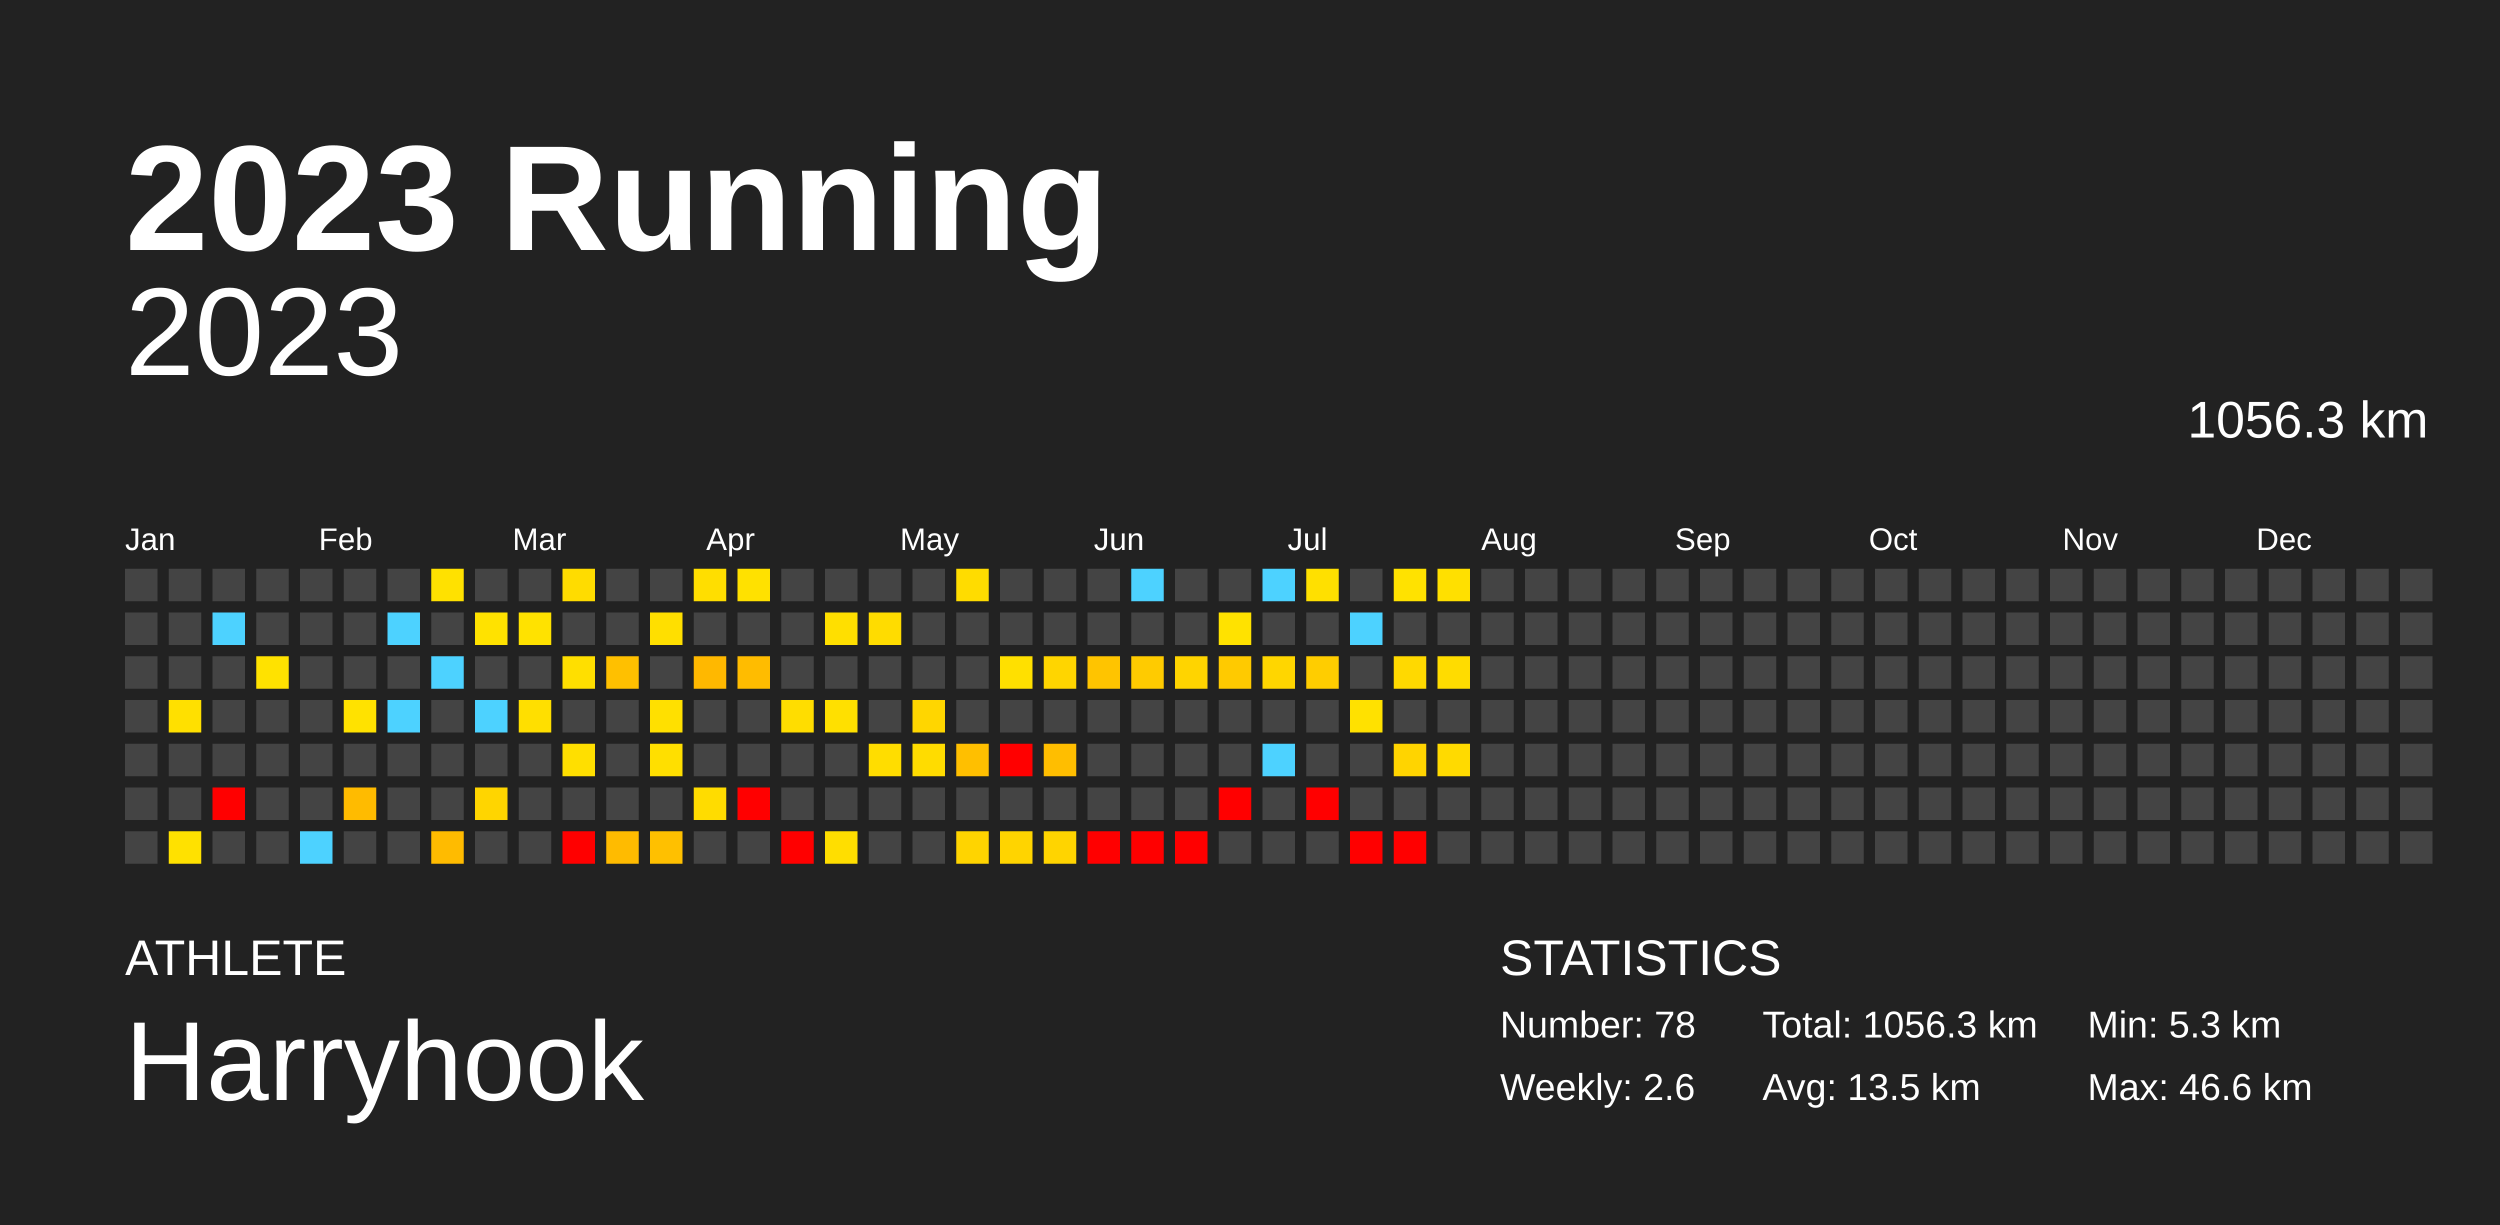
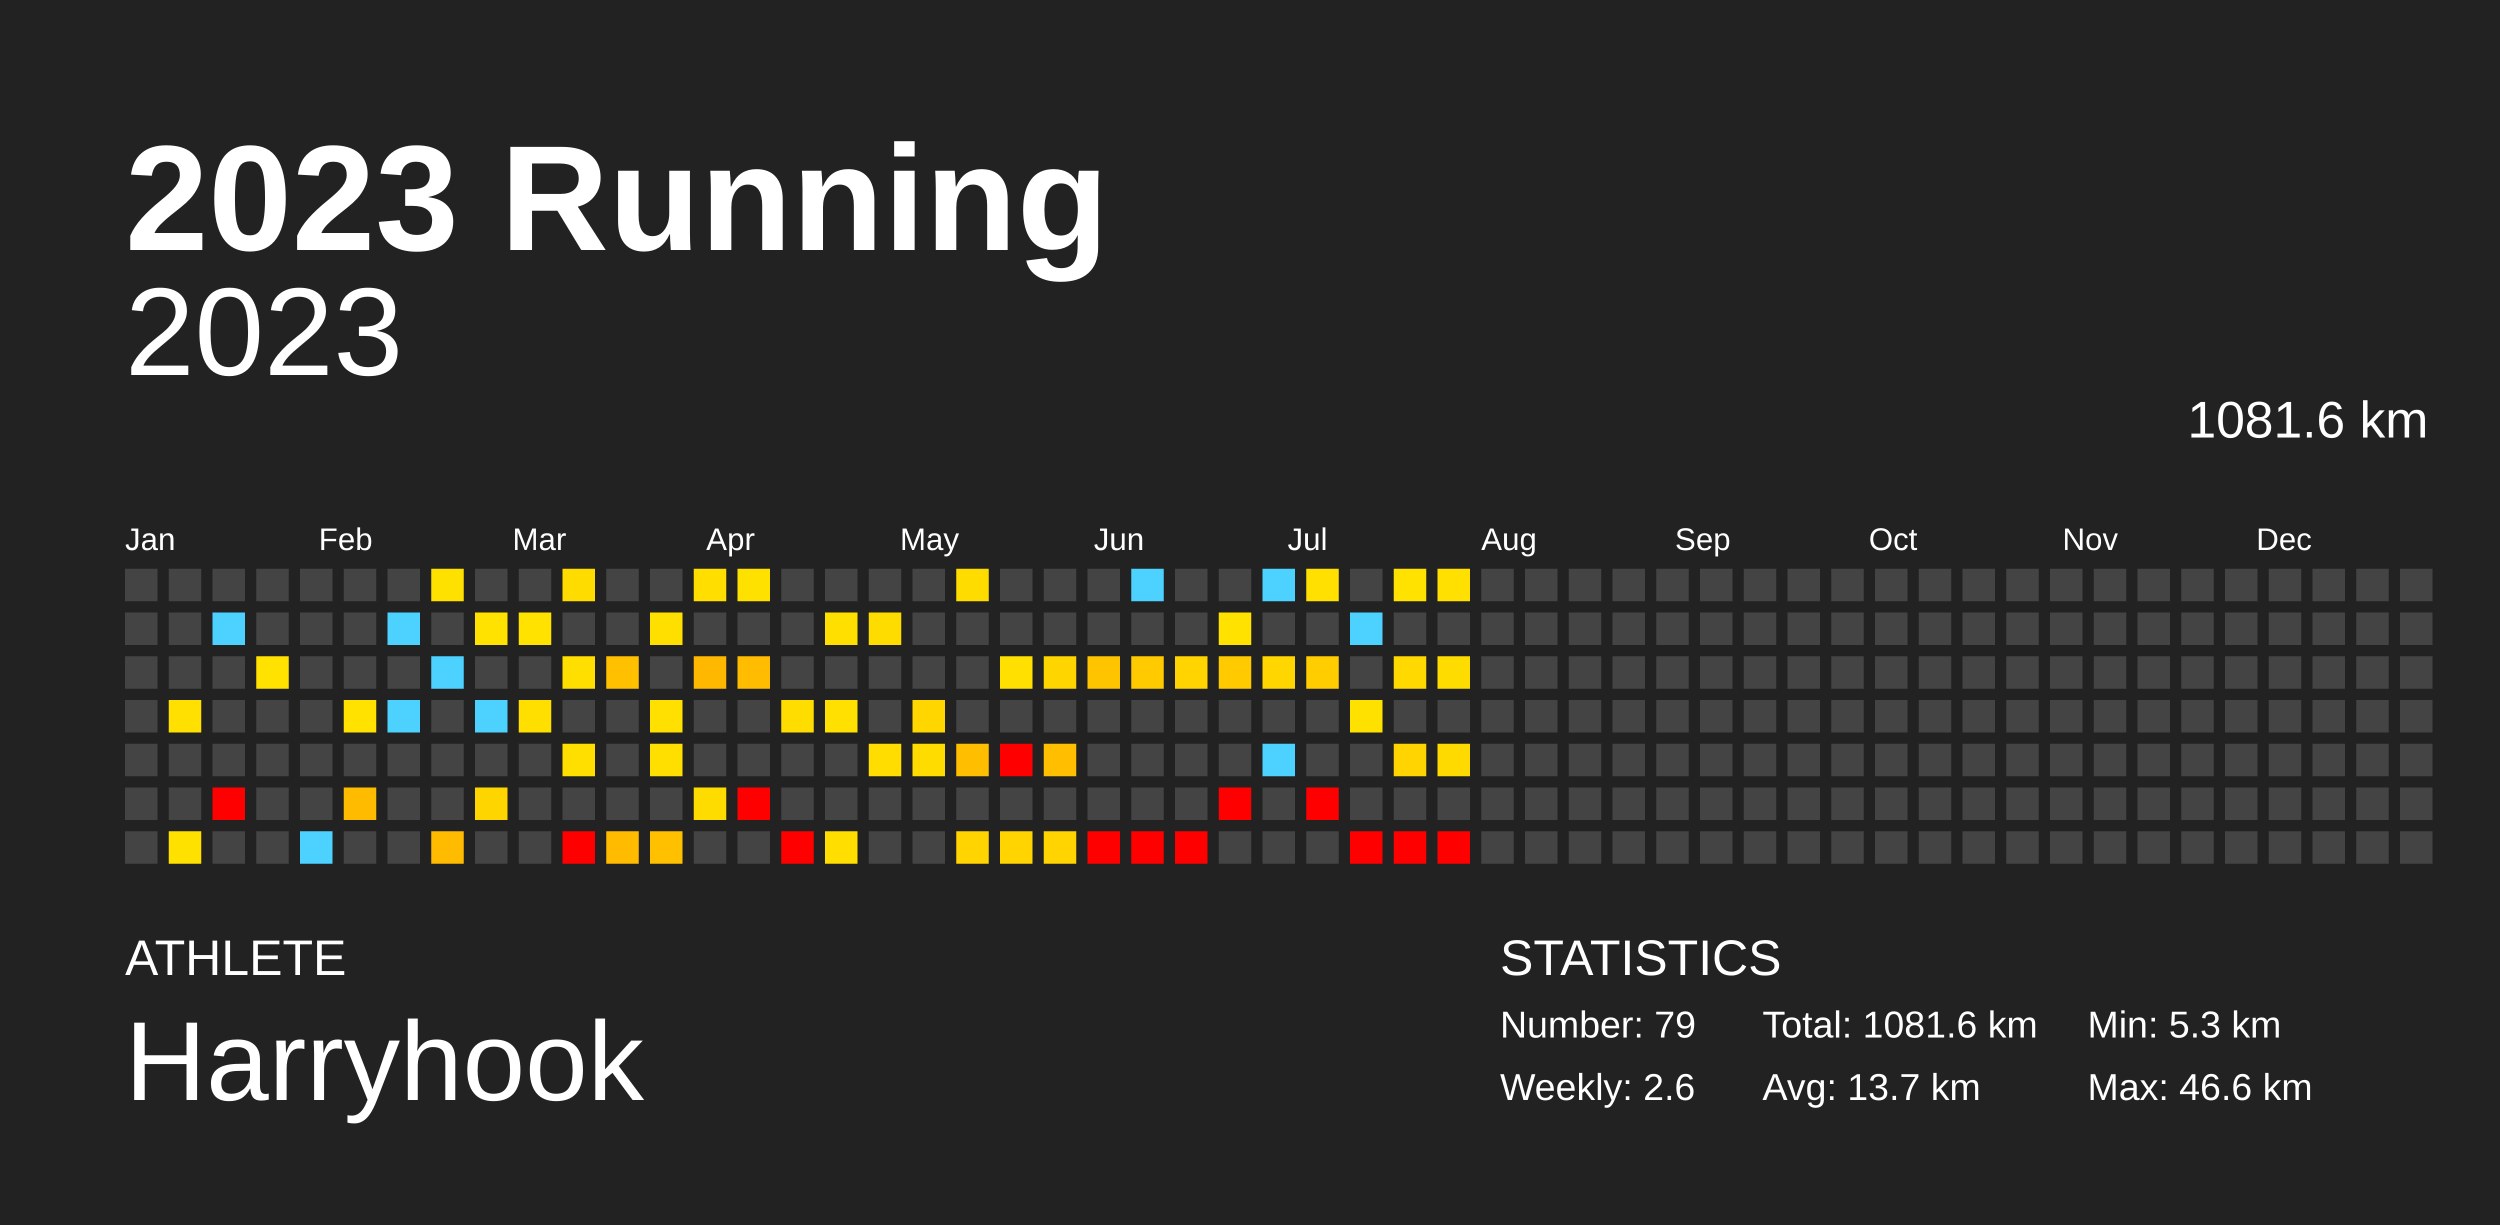
<svg xmlns="http://www.w3.org/2000/svg" baseProfile="full" height="98mm" version="1.1" viewBox="0,0,200,98" width="200mm">
  <defs />
  <rect fill="#222222" height="98" width="200" x="0" y="0" />
  <text fill="#FFFFFF" style="font-size:12px; font-family:Arial; font-weight:bold;" x="10" y="20">2023 Running</text>
  <text fill="#FFFFFF" style="font-size:4px; font-family:Arial" x="10" y="78">ATHLETE</text>
  <text fill="#FFFFFF" style="font-size:9px; font-family:Arial" x="10" y="88">Harryhook</text>
  <text fill="#FFFFFF" style="font-size:4px; font-family:Arial" x="120" y="78">STATISTICS</text>
-   <text fill="#FFFFFF" style="font-size:3px; font-family:Arial" x="120" y="83">Number: 78</text>
+   <text fill="#FFFFFF" style="font-size:3px; font-family:Arial" x="120" y="83">Number: 79</text>
  <text fill="#FFFFFF" style="font-size:3px; font-family:Arial" x="120" y="88">Weekly: 2.6</text>
-   <text fill="#FFFFFF" style="font-size:3px; font-family:Arial" x="141" y="83">Total: 1056.3 km</text>
-   <text fill="#FFFFFF" style="font-size:3px; font-family:Arial" x="141" y="88">Avg: 13.5 km</text>
+   <text fill="#FFFFFF" style="font-size:3px; font-family:Arial" x="141" y="83">Total: 1081.6 km</text>
+   <text fill="#FFFFFF" style="font-size:3px; font-family:Arial" x="141" y="88">Avg: 13.7 km</text>
  <text fill="#FFFFFF" style="font-size:3px; font-family:Arial" x="167" y="83">Min: 5.3 km</text>
  <text fill="#FFFFFF" style="font-size:3px; font-family:Arial" x="167" y="88">Max: 46.6 km</text>
  <text alignment-baseline="hanging" fill="#FFFFFF" style="font-size:10.0px; font-family:Arial;" x="10" y="30">2023</text>
-   <text alignment-baseline="hanging" fill="#FFFFFF" style="font-size:4.125px; font-family:Arial;" x="175" y="35">1056.3 km</text>
+   <text alignment-baseline="hanging" fill="#FFFFFF" style="font-size:4.125px; font-family:Arial;" x="175" y="35">1081.6 km</text>
  <text fill="#FFFFFF" style="font-size:2.5px; font-family:Arial" x="10.0" y="44">Jan</text>
  <text fill="#FFFFFF" style="font-size:2.5px; font-family:Arial" x="25.5" y="44">Feb</text>
  <text fill="#FFFFFF" style="font-size:2.5px; font-family:Arial" x="41.0" y="44">Mar</text>
  <text fill="#FFFFFF" style="font-size:2.5px; font-family:Arial" x="56.5" y="44">Apr</text>
  <text fill="#FFFFFF" style="font-size:2.5px; font-family:Arial" x="72.0" y="44">May</text>
  <text fill="#FFFFFF" style="font-size:2.5px; font-family:Arial" x="87.5" y="44">Jun</text>
  <text fill="#FFFFFF" style="font-size:2.5px; font-family:Arial" x="103.0" y="44">Jul</text>
  <text fill="#FFFFFF" style="font-size:2.5px; font-family:Arial" x="118.5" y="44">Aug</text>
  <text fill="#FFFFFF" style="font-size:2.5px; font-family:Arial" x="134.0" y="44">Sep</text>
  <text fill="#FFFFFF" style="font-size:2.5px; font-family:Arial" x="149.5" y="44">Oct</text>
  <text fill="#FFFFFF" style="font-size:2.5px; font-family:Arial" x="165.0" y="44">Nov</text>
  <text fill="#FFFFFF" style="font-size:2.5px; font-family:Arial" x="180.5" y="44">Dec</text>
  <rect fill="#444444" height="2.6" width="2.6" x="10.0" y="45.5" />
  <rect fill="#444444" height="2.6" width="2.6" x="10.0" y="49.0" />
  <rect fill="#444444" height="2.6" width="2.6" x="10.0" y="52.5" />
  <rect fill="#444444" height="2.6" width="2.6" x="10.0" y="56.0" />
  <rect fill="#444444" height="2.6" width="2.6" x="10.0" y="59.5" />
  <rect fill="#444444" height="2.6" width="2.6" x="10.0" y="63.0" />
  <rect fill="#444444" height="2.6" width="2.6" x="10.0" y="66.5" />
  <rect fill="#444444" height="2.6" width="2.6" x="13.5" y="45.5" />
  <rect fill="#444444" height="2.6" width="2.6" x="13.5" y="49.0" />
  <rect fill="#444444" height="2.6" width="2.6" x="13.5" y="52.5" />
  <rect fill="#ffe000" height="2.6" width="2.6" x="13.5" y="56.0" />
  <rect fill="#444444" height="2.6" width="2.6" x="13.5" y="59.5" />
  <rect fill="#444444" height="2.6" width="2.6" x="13.5" y="63.0" />
  <rect fill="#ffe100" height="2.6" width="2.6" x="13.5" y="66.5" />
  <rect fill="#444444" height="2.6" width="2.6" x="17.0" y="45.5" />
  <rect fill="#4dd2ff" height="2.6" width="2.6" x="17.0" y="49.0" />
  <rect fill="#444444" height="2.6" width="2.6" x="17.0" y="52.5" />
  <rect fill="#444444" height="2.6" width="2.6" x="17.0" y="56.0" />
  <rect fill="#444444" height="2.6" width="2.6" x="17.0" y="59.5" />
  <rect fill="red" height="2.6" width="2.6" x="17.0" y="63.0" />
  <rect fill="#444444" height="2.6" width="2.6" x="17.0" y="66.5" />
  <rect fill="#444444" height="2.6" width="2.6" x="20.5" y="45.5" />
  <rect fill="#444444" height="2.6" width="2.6" x="20.5" y="49.0" />
  <rect fill="#ffe200" height="2.6" width="2.6" x="20.5" y="52.5" />
  <rect fill="#444444" height="2.6" width="2.6" x="20.5" y="56.0" />
  <rect fill="#444444" height="2.6" width="2.6" x="20.5" y="59.5" />
  <rect fill="#444444" height="2.6" width="2.6" x="20.5" y="63.0" />
  <rect fill="#444444" height="2.6" width="2.6" x="20.5" y="66.5" />
  <rect fill="#444444" height="2.6" width="2.6" x="24.0" y="45.5" />
  <rect fill="#444444" height="2.6" width="2.6" x="24.0" y="49.0" />
  <rect fill="#444444" height="2.6" width="2.6" x="24.0" y="52.5" />
  <rect fill="#444444" height="2.6" width="2.6" x="24.0" y="56.0" />
  <rect fill="#444444" height="2.6" width="2.6" x="24.0" y="59.5" />
  <rect fill="#444444" height="2.6" width="2.6" x="24.0" y="63.0" />
  <rect fill="#4dd2ff" height="2.6" width="2.6" x="24.0" y="66.5" />
  <rect fill="#444444" height="2.6" width="2.6" x="27.5" y="45.5" />
  <rect fill="#444444" height="2.6" width="2.6" x="27.5" y="49.0" />
  <rect fill="#444444" height="2.6" width="2.6" x="27.5" y="52.5" />
  <rect fill="#ffe200" height="2.6" width="2.6" x="27.5" y="56.0" />
  <rect fill="#444444" height="2.6" width="2.6" x="27.5" y="59.5" />
  <rect fill="#ffbb00" height="2.6" width="2.6" x="27.5" y="63.0" />
  <rect fill="#444444" height="2.6" width="2.6" x="27.5" y="66.5" />
  <rect fill="#444444" height="2.6" width="2.6" x="31.0" y="45.5" />
  <rect fill="#4dd2ff" height="2.6" width="2.6" x="31.0" y="49.0" />
  <rect fill="#444444" height="2.6" width="2.6" x="31.0" y="52.5" />
  <rect fill="#4dd2ff" height="2.6" width="2.6" x="31.0" y="56.0" />
  <rect fill="#444444" height="2.6" width="2.6" x="31.0" y="59.5" />
  <rect fill="#444444" height="2.6" width="2.6" x="31.0" y="63.0" />
  <rect fill="#444444" height="2.6" width="2.6" x="31.0" y="66.5" />
  <rect fill="#ffe100" height="2.6" width="2.6" x="34.5" y="45.5" />
  <rect fill="#444444" height="2.6" width="2.6" x="34.5" y="49.0" />
  <rect fill="#4dd2ff" height="2.6" width="2.6" x="34.5" y="52.5" />
  <rect fill="#444444" height="2.6" width="2.6" x="34.5" y="56.0" />
  <rect fill="#444444" height="2.6" width="2.6" x="34.5" y="59.5" />
  <rect fill="#444444" height="2.6" width="2.6" x="34.5" y="63.0" />
  <rect fill="#ffbb00" height="2.6" width="2.6" x="34.5" y="66.5" />
  <rect fill="#444444" height="2.6" width="2.6" x="38.0" y="45.5" />
  <rect fill="#ffe200" height="2.6" width="2.6" x="38.0" y="49.0" />
  <rect fill="#444444" height="2.6" width="2.6" x="38.0" y="52.5" />
  <rect fill="#4dd2ff" height="2.6" width="2.6" x="38.0" y="56.0" />
  <rect fill="#444444" height="2.6" width="2.6" x="38.0" y="59.5" />
  <rect fill="#ffd500" height="2.6" width="2.6" x="38.0" y="63.0" />
  <rect fill="#444444" height="2.6" width="2.6" x="38.0" y="66.5" />
  <rect fill="#444444" height="2.6" width="2.6" x="41.5" y="45.5" />
  <rect fill="#ffe200" height="2.6" width="2.6" x="41.5" y="49.0" />
  <rect fill="#444444" height="2.6" width="2.6" x="41.5" y="52.5" />
  <rect fill="#ffdf00" height="2.6" width="2.6" x="41.5" y="56.0" />
  <rect fill="#444444" height="2.6" width="2.6" x="41.5" y="59.5" />
  <rect fill="#444444" height="2.6" width="2.6" x="41.5" y="63.0" />
  <rect fill="#444444" height="2.6" width="2.6" x="41.5" y="66.5" />
  <rect fill="#ffdc00" height="2.6" width="2.6" x="45.0" y="45.5" />
  <rect fill="#444444" height="2.6" width="2.6" x="45.0" y="49.0" />
  <rect fill="#ffdf00" height="2.6" width="2.6" x="45.0" y="52.5" />
  <rect fill="#444444" height="2.6" width="2.6" x="45.0" y="56.0" />
  <rect fill="#ffdf00" height="2.6" width="2.6" x="45.0" y="59.5" />
  <rect fill="#444444" height="2.6" width="2.6" x="45.0" y="63.0" />
  <rect fill="red" height="2.6" width="2.6" x="45.0" y="66.5" />
  <rect fill="#444444" height="2.6" width="2.6" x="48.5" y="45.5" />
  <rect fill="#444444" height="2.6" width="2.6" x="48.5" y="49.0" />
  <rect fill="#ffc000" height="2.6" width="2.6" x="48.5" y="52.5" />
  <rect fill="#444444" height="2.6" width="2.6" x="48.5" y="56.0" />
  <rect fill="#444444" height="2.6" width="2.6" x="48.5" y="59.5" />
  <rect fill="#444444" height="2.6" width="2.6" x="48.5" y="63.0" />
  <rect fill="#ffbb00" height="2.6" width="2.6" x="48.5" y="66.5" />
  <rect fill="#444444" height="2.6" width="2.6" x="52.0" y="45.5" />
  <rect fill="#ffdf00" height="2.6" width="2.6" x="52.0" y="49.0" />
  <rect fill="#444444" height="2.6" width="2.6" x="52.0" y="52.5" />
  <rect fill="#ffe000" height="2.6" width="2.6" x="52.0" y="56.0" />
  <rect fill="#ffdf00" height="2.6" width="2.6" x="52.0" y="59.5" />
  <rect fill="#444444" height="2.6" width="2.6" x="52.0" y="63.0" />
  <rect fill="#ffc000" height="2.6" width="2.6" x="52.0" y="66.5" />
  <rect fill="#ffde00" height="2.6" width="2.6" x="55.5" y="45.5" />
  <rect fill="#444444" height="2.6" width="2.6" x="55.5" y="49.0" />
  <rect fill="#ffb800" height="2.6" width="2.6" x="55.5" y="52.5" />
  <rect fill="#444444" height="2.6" width="2.6" x="55.5" y="56.0" />
  <rect fill="#444444" height="2.6" width="2.6" x="55.5" y="59.5" />
  <rect fill="#ffdc00" height="2.6" width="2.6" x="55.5" y="63.0" />
  <rect fill="#444444" height="2.6" width="2.6" x="55.5" y="66.5" />
  <rect fill="#ffe100" height="2.6" width="2.6" x="59.0" y="45.5" />
  <rect fill="#444444" height="2.6" width="2.6" x="59.0" y="49.0" />
  <rect fill="#ffbc00" height="2.6" width="2.6" x="59.0" y="52.5" />
  <rect fill="#444444" height="2.6" width="2.6" x="59.0" y="56.0" />
  <rect fill="#444444" height="2.6" width="2.6" x="59.0" y="59.5" />
  <rect fill="red" height="2.6" width="2.6" x="59.0" y="63.0" />
  <rect fill="#444444" height="2.6" width="2.6" x="59.0" y="66.5" />
  <rect fill="#444444" height="2.6" width="2.6" x="62.5" y="45.5" />
  <rect fill="#444444" height="2.6" width="2.6" x="62.5" y="49.0" />
  <rect fill="#444444" height="2.6" width="2.6" x="62.5" y="52.5" />
  <rect fill="#ffdd00" height="2.6" width="2.6" x="62.5" y="56.0" />
  <rect fill="#444444" height="2.6" width="2.6" x="62.5" y="59.5" />
  <rect fill="#444444" height="2.6" width="2.6" x="62.5" y="63.0" />
  <rect fill="red" height="2.6" width="2.6" x="62.5" y="66.5" />
  <rect fill="#444444" height="2.6" width="2.6" x="66.0" y="45.5" />
  <rect fill="#ffdf00" height="2.6" width="2.6" x="66.0" y="49.0" />
  <rect fill="#444444" height="2.6" width="2.6" x="66.0" y="52.5" />
  <rect fill="#ffe000" height="2.6" width="2.6" x="66.0" y="56.0" />
  <rect fill="#444444" height="2.6" width="2.6" x="66.0" y="59.5" />
  <rect fill="#444444" height="2.6" width="2.6" x="66.0" y="63.0" />
  <rect fill="#ffde00" height="2.6" width="2.6" x="66.0" y="66.5" />
  <rect fill="#444444" height="2.6" width="2.6" x="69.5" y="45.5" />
  <rect fill="#ffdc00" height="2.6" width="2.6" x="69.5" y="49.0" />
  <rect fill="#444444" height="2.6" width="2.6" x="69.5" y="52.5" />
  <rect fill="#444444" height="2.6" width="2.6" x="69.5" y="56.0" />
  <rect fill="#ffdd00" height="2.6" width="2.6" x="69.5" y="59.5" />
  <rect fill="#444444" height="2.6" width="2.6" x="69.5" y="63.0" />
  <rect fill="#444444" height="2.6" width="2.6" x="69.5" y="66.5" />
  <rect fill="#444444" height="2.6" width="2.6" x="73.0" y="45.5" />
  <rect fill="#444444" height="2.6" width="2.6" x="73.0" y="49.0" />
  <rect fill="#444444" height="2.6" width="2.6" x="73.0" y="52.5" />
  <rect fill="#ffd600" height="2.6" width="2.6" x="73.0" y="56.0" />
  <rect fill="#ffdc00" height="2.6" width="2.6" x="73.0" y="59.5" />
  <rect fill="#444444" height="2.6" width="2.6" x="73.0" y="63.0" />
  <rect fill="#444444" height="2.6" width="2.6" x="73.0" y="66.5" />
  <rect fill="#ffdc00" height="2.6" width="2.6" x="76.5" y="45.5" />
  <rect fill="#444444" height="2.6" width="2.6" x="76.5" y="49.0" />
  <rect fill="#444444" height="2.6" width="2.6" x="76.5" y="52.5" />
  <rect fill="#444444" height="2.6" width="2.6" x="76.5" y="56.0" />
  <rect fill="#ffbf00" height="2.6" width="2.6" x="76.5" y="59.5" />
  <rect fill="#444444" height="2.6" width="2.6" x="76.5" y="63.0" />
  <rect fill="#ffd400" height="2.6" width="2.6" x="76.5" y="66.5" />
  <rect fill="#444444" height="2.6" width="2.6" x="80.0" y="45.5" />
  <rect fill="#444444" height="2.6" width="2.6" x="80.0" y="49.0" />
  <rect fill="#ffe000" height="2.6" width="2.6" x="80.0" y="52.5" />
  <rect fill="#444444" height="2.6" width="2.6" x="80.0" y="56.0" />
  <rect fill="red" height="2.6" width="2.6" x="80.0" y="59.5" />
  <rect fill="#444444" height="2.6" width="2.6" x="80.0" y="63.0" />
  <rect fill="#ffd400" height="2.6" width="2.6" x="80.0" y="66.5" />
  <rect fill="#444444" height="2.6" width="2.6" x="83.5" y="45.5" />
  <rect fill="#444444" height="2.6" width="2.6" x="83.5" y="49.0" />
  <rect fill="#ffd500" height="2.6" width="2.6" x="83.5" y="52.5" />
  <rect fill="#444444" height="2.6" width="2.6" x="83.5" y="56.0" />
  <rect fill="#ffbe00" height="2.6" width="2.6" x="83.5" y="59.5" />
  <rect fill="#444444" height="2.6" width="2.6" x="83.5" y="63.0" />
  <rect fill="#ffd400" height="2.6" width="2.6" x="83.5" y="66.5" />
  <rect fill="#444444" height="2.6" width="2.6" x="87.0" y="45.5" />
  <rect fill="#444444" height="2.6" width="2.6" x="87.0" y="49.0" />
  <rect fill="#ffc400" height="2.6" width="2.6" x="87.0" y="52.5" />
  <rect fill="#444444" height="2.6" width="2.6" x="87.0" y="56.0" />
  <rect fill="#444444" height="2.6" width="2.6" x="87.0" y="59.5" />
  <rect fill="#444444" height="2.6" width="2.6" x="87.0" y="63.0" />
  <rect fill="red" height="2.6" width="2.6" x="87.0" y="66.5" />
  <rect fill="#4dd2ff" height="2.6" width="2.6" x="90.5" y="45.5" />
  <rect fill="#444444" height="2.6" width="2.6" x="90.5" y="49.0" />
  <rect fill="#ffcb00" height="2.6" width="2.6" x="90.5" y="52.5" />
  <rect fill="#444444" height="2.6" width="2.6" x="90.5" y="56.0" />
  <rect fill="#444444" height="2.6" width="2.6" x="90.5" y="59.5" />
  <rect fill="#444444" height="2.6" width="2.6" x="90.5" y="63.0" />
  <rect fill="red" height="2.6" width="2.6" x="90.5" y="66.5" />
  <rect fill="#444444" height="2.6" width="2.6" x="94.0" y="45.5" />
  <rect fill="#444444" height="2.6" width="2.6" x="94.0" y="49.0" />
  <rect fill="#ffd400" height="2.6" width="2.6" x="94.0" y="52.5" />
  <rect fill="#444444" height="2.6" width="2.6" x="94.0" y="56.0" />
  <rect fill="#444444" height="2.6" width="2.6" x="94.0" y="59.5" />
  <rect fill="#444444" height="2.6" width="2.6" x="94.0" y="63.0" />
  <rect fill="red" height="2.6" width="2.6" x="94.0" y="66.5" />
  <rect fill="#444444" height="2.6" width="2.6" x="97.5" y="45.5" />
  <rect fill="#ffe200" height="2.6" width="2.6" x="97.5" y="49.0" />
  <rect fill="#ffca00" height="2.6" width="2.6" x="97.5" y="52.5" />
  <rect fill="#444444" height="2.6" width="2.6" x="97.5" y="56.0" />
  <rect fill="#444444" height="2.6" width="2.6" x="97.5" y="59.5" />
  <rect fill="red" height="2.6" width="2.6" x="97.5" y="63.0" />
  <rect fill="#444444" height="2.6" width="2.6" x="97.5" y="66.5" />
  <rect fill="#4dd2ff" height="2.6" width="2.6" x="101.0" y="45.5" />
  <rect fill="#444444" height="2.6" width="2.6" x="101.0" y="49.0" />
  <rect fill="#ffd600" height="2.6" width="2.6" x="101.0" y="52.5" />
  <rect fill="#444444" height="2.6" width="2.6" x="101.0" y="56.0" />
  <rect fill="#4dd2ff" height="2.6" width="2.6" x="101.0" y="59.5" />
  <rect fill="#444444" height="2.6" width="2.6" x="101.0" y="63.0" />
  <rect fill="#444444" height="2.6" width="2.6" x="101.0" y="66.5" />
  <rect fill="#ffe000" height="2.6" width="2.6" x="104.5" y="45.5" />
  <rect fill="#444444" height="2.6" width="2.6" x="104.5" y="49.0" />
  <rect fill="#ffcd00" height="2.6" width="2.6" x="104.5" y="52.5" />
  <rect fill="#444444" height="2.6" width="2.6" x="104.5" y="56.0" />
  <rect fill="#444444" height="2.6" width="2.6" x="104.5" y="59.5" />
  <rect fill="red" height="2.6" width="2.6" x="104.5" y="63.0" />
  <rect fill="#444444" height="2.6" width="2.6" x="104.5" y="66.5" />
  <rect fill="#444444" height="2.6" width="2.6" x="108.0" y="45.5" />
  <rect fill="#4dd2ff" height="2.6" width="2.6" x="108.0" y="49.0" />
  <rect fill="#444444" height="2.6" width="2.6" x="108.0" y="52.5" />
  <rect fill="#ffe100" height="2.6" width="2.6" x="108.0" y="56.0" />
  <rect fill="#444444" height="2.6" width="2.6" x="108.0" y="59.5" />
  <rect fill="#444444" height="2.6" width="2.6" x="108.0" y="63.0" />
  <rect fill="red" height="2.6" width="2.6" x="108.0" y="66.5" />
  <rect fill="#ffe200" height="2.6" width="2.6" x="111.5" y="45.5" />
  <rect fill="#444444" height="2.6" width="2.6" x="111.5" y="49.0" />
  <rect fill="#ffd900" height="2.6" width="2.6" x="111.5" y="52.5" />
  <rect fill="#444444" height="2.6" width="2.6" x="111.5" y="56.0" />
  <rect fill="#ffd400" height="2.6" width="2.6" x="111.5" y="59.5" />
  <rect fill="#444444" height="2.6" width="2.6" x="111.5" y="63.0" />
  <rect fill="red" height="2.6" width="2.6" x="111.5" y="66.5" />
  <rect fill="#ffe000" height="2.6" width="2.6" x="115.0" y="45.5" />
  <rect fill="#444444" height="2.6" width="2.6" x="115.0" y="49.0" />
  <rect fill="#ffdc00" height="2.6" width="2.6" x="115.0" y="52.5" />
  <rect fill="#444444" height="2.6" width="2.6" x="115.0" y="56.0" />
  <rect fill="#ffda00" height="2.6" width="2.6" x="115.0" y="59.5" />
  <rect fill="#444444" height="2.6" width="2.6" x="115.0" y="63.0" />
-   <rect fill="#444444" height="2.6" width="2.6" x="115.0" y="66.5" />
+   <rect fill="red" height="2.6" width="2.6" x="115.0" y="66.5" />
  <rect fill="#444444" height="2.6" width="2.6" x="118.5" y="45.5" />
  <rect fill="#444444" height="2.6" width="2.6" x="118.5" y="49.0" />
  <rect fill="#444444" height="2.6" width="2.6" x="118.5" y="52.5" />
  <rect fill="#444444" height="2.6" width="2.6" x="118.5" y="56.0" />
  <rect fill="#444444" height="2.6" width="2.6" x="118.5" y="59.5" />
  <rect fill="#444444" height="2.6" width="2.6" x="118.5" y="63.0" />
  <rect fill="#444444" height="2.6" width="2.6" x="118.5" y="66.5" />
  <rect fill="#444444" height="2.6" width="2.6" x="122.0" y="45.5" />
  <rect fill="#444444" height="2.6" width="2.6" x="122.0" y="49.0" />
  <rect fill="#444444" height="2.6" width="2.6" x="122.0" y="52.5" />
  <rect fill="#444444" height="2.6" width="2.6" x="122.0" y="56.0" />
  <rect fill="#444444" height="2.6" width="2.6" x="122.0" y="59.5" />
  <rect fill="#444444" height="2.6" width="2.6" x="122.0" y="63.0" />
  <rect fill="#444444" height="2.6" width="2.6" x="122.0" y="66.5" />
  <rect fill="#444444" height="2.6" width="2.6" x="125.5" y="45.5" />
  <rect fill="#444444" height="2.6" width="2.6" x="125.5" y="49.0" />
  <rect fill="#444444" height="2.6" width="2.6" x="125.5" y="52.5" />
  <rect fill="#444444" height="2.6" width="2.6" x="125.5" y="56.0" />
  <rect fill="#444444" height="2.6" width="2.6" x="125.5" y="59.5" />
  <rect fill="#444444" height="2.6" width="2.6" x="125.5" y="63.0" />
  <rect fill="#444444" height="2.6" width="2.6" x="125.5" y="66.5" />
  <rect fill="#444444" height="2.6" width="2.6" x="129.0" y="45.5" />
  <rect fill="#444444" height="2.6" width="2.6" x="129.0" y="49.0" />
  <rect fill="#444444" height="2.6" width="2.6" x="129.0" y="52.5" />
  <rect fill="#444444" height="2.6" width="2.6" x="129.0" y="56.0" />
  <rect fill="#444444" height="2.6" width="2.6" x="129.0" y="59.5" />
  <rect fill="#444444" height="2.6" width="2.6" x="129.0" y="63.0" />
  <rect fill="#444444" height="2.6" width="2.6" x="129.0" y="66.5" />
  <rect fill="#444444" height="2.6" width="2.6" x="132.5" y="45.5" />
  <rect fill="#444444" height="2.6" width="2.6" x="132.5" y="49.0" />
  <rect fill="#444444" height="2.6" width="2.6" x="132.5" y="52.5" />
  <rect fill="#444444" height="2.6" width="2.6" x="132.5" y="56.0" />
  <rect fill="#444444" height="2.6" width="2.6" x="132.5" y="59.5" />
  <rect fill="#444444" height="2.6" width="2.6" x="132.5" y="63.0" />
  <rect fill="#444444" height="2.6" width="2.6" x="132.5" y="66.5" />
  <rect fill="#444444" height="2.6" width="2.6" x="136.0" y="45.5" />
  <rect fill="#444444" height="2.6" width="2.6" x="136.0" y="49.0" />
  <rect fill="#444444" height="2.6" width="2.6" x="136.0" y="52.5" />
  <rect fill="#444444" height="2.6" width="2.6" x="136.0" y="56.0" />
  <rect fill="#444444" height="2.6" width="2.6" x="136.0" y="59.5" />
  <rect fill="#444444" height="2.6" width="2.6" x="136.0" y="63.0" />
  <rect fill="#444444" height="2.6" width="2.6" x="136.0" y="66.5" />
  <rect fill="#444444" height="2.6" width="2.6" x="139.5" y="45.5" />
  <rect fill="#444444" height="2.6" width="2.6" x="139.5" y="49.0" />
  <rect fill="#444444" height="2.6" width="2.6" x="139.5" y="52.5" />
  <rect fill="#444444" height="2.6" width="2.6" x="139.5" y="56.0" />
  <rect fill="#444444" height="2.6" width="2.6" x="139.5" y="59.5" />
  <rect fill="#444444" height="2.6" width="2.6" x="139.5" y="63.0" />
  <rect fill="#444444" height="2.6" width="2.6" x="139.5" y="66.5" />
  <rect fill="#444444" height="2.6" width="2.6" x="143.0" y="45.5" />
  <rect fill="#444444" height="2.6" width="2.6" x="143.0" y="49.0" />
  <rect fill="#444444" height="2.6" width="2.6" x="143.0" y="52.5" />
  <rect fill="#444444" height="2.6" width="2.6" x="143.0" y="56.0" />
  <rect fill="#444444" height="2.6" width="2.6" x="143.0" y="59.5" />
  <rect fill="#444444" height="2.6" width="2.6" x="143.0" y="63.0" />
  <rect fill="#444444" height="2.6" width="2.6" x="143.0" y="66.5" />
  <rect fill="#444444" height="2.6" width="2.6" x="146.5" y="45.5" />
  <rect fill="#444444" height="2.6" width="2.6" x="146.5" y="49.0" />
  <rect fill="#444444" height="2.6" width="2.6" x="146.5" y="52.5" />
  <rect fill="#444444" height="2.6" width="2.6" x="146.5" y="56.0" />
  <rect fill="#444444" height="2.6" width="2.6" x="146.5" y="59.5" />
  <rect fill="#444444" height="2.6" width="2.6" x="146.5" y="63.0" />
  <rect fill="#444444" height="2.6" width="2.6" x="146.5" y="66.5" />
  <rect fill="#444444" height="2.6" width="2.6" x="150.0" y="45.5" />
  <rect fill="#444444" height="2.6" width="2.6" x="150.0" y="49.0" />
  <rect fill="#444444" height="2.6" width="2.6" x="150.0" y="52.5" />
  <rect fill="#444444" height="2.6" width="2.6" x="150.0" y="56.0" />
  <rect fill="#444444" height="2.6" width="2.6" x="150.0" y="59.5" />
  <rect fill="#444444" height="2.6" width="2.6" x="150.0" y="63.0" />
  <rect fill="#444444" height="2.6" width="2.6" x="150.0" y="66.5" />
  <rect fill="#444444" height="2.6" width="2.6" x="153.5" y="45.5" />
  <rect fill="#444444" height="2.6" width="2.6" x="153.5" y="49.0" />
  <rect fill="#444444" height="2.6" width="2.6" x="153.5" y="52.5" />
  <rect fill="#444444" height="2.6" width="2.6" x="153.5" y="56.0" />
  <rect fill="#444444" height="2.6" width="2.6" x="153.5" y="59.5" />
  <rect fill="#444444" height="2.6" width="2.6" x="153.5" y="63.0" />
  <rect fill="#444444" height="2.6" width="2.6" x="153.5" y="66.5" />
  <rect fill="#444444" height="2.6" width="2.6" x="157.0" y="45.5" />
  <rect fill="#444444" height="2.6" width="2.6" x="157.0" y="49.0" />
  <rect fill="#444444" height="2.6" width="2.6" x="157.0" y="52.5" />
  <rect fill="#444444" height="2.6" width="2.6" x="157.0" y="56.0" />
  <rect fill="#444444" height="2.6" width="2.6" x="157.0" y="59.5" />
  <rect fill="#444444" height="2.6" width="2.6" x="157.0" y="63.0" />
  <rect fill="#444444" height="2.6" width="2.6" x="157.0" y="66.5" />
  <rect fill="#444444" height="2.6" width="2.6" x="160.5" y="45.5" />
  <rect fill="#444444" height="2.6" width="2.6" x="160.5" y="49.0" />
  <rect fill="#444444" height="2.6" width="2.6" x="160.5" y="52.5" />
  <rect fill="#444444" height="2.6" width="2.6" x="160.5" y="56.0" />
  <rect fill="#444444" height="2.6" width="2.6" x="160.5" y="59.5" />
  <rect fill="#444444" height="2.6" width="2.6" x="160.5" y="63.0" />
  <rect fill="#444444" height="2.6" width="2.6" x="160.5" y="66.5" />
  <rect fill="#444444" height="2.6" width="2.6" x="164.0" y="45.5" />
  <rect fill="#444444" height="2.6" width="2.6" x="164.0" y="49.0" />
  <rect fill="#444444" height="2.6" width="2.6" x="164.0" y="52.5" />
  <rect fill="#444444" height="2.6" width="2.6" x="164.0" y="56.0" />
  <rect fill="#444444" height="2.6" width="2.6" x="164.0" y="59.5" />
  <rect fill="#444444" height="2.6" width="2.6" x="164.0" y="63.0" />
  <rect fill="#444444" height="2.6" width="2.6" x="164.0" y="66.5" />
  <rect fill="#444444" height="2.6" width="2.6" x="167.5" y="45.5" />
  <rect fill="#444444" height="2.6" width="2.6" x="167.5" y="49.0" />
  <rect fill="#444444" height="2.6" width="2.6" x="167.5" y="52.5" />
  <rect fill="#444444" height="2.6" width="2.6" x="167.5" y="56.0" />
  <rect fill="#444444" height="2.6" width="2.6" x="167.5" y="59.5" />
  <rect fill="#444444" height="2.6" width="2.6" x="167.5" y="63.0" />
  <rect fill="#444444" height="2.6" width="2.6" x="167.5" y="66.5" />
  <rect fill="#444444" height="2.6" width="2.6" x="171.0" y="45.5" />
  <rect fill="#444444" height="2.6" width="2.6" x="171.0" y="49.0" />
  <rect fill="#444444" height="2.6" width="2.6" x="171.0" y="52.5" />
  <rect fill="#444444" height="2.6" width="2.6" x="171.0" y="56.0" />
  <rect fill="#444444" height="2.6" width="2.6" x="171.0" y="59.5" />
  <rect fill="#444444" height="2.6" width="2.6" x="171.0" y="63.0" />
  <rect fill="#444444" height="2.6" width="2.6" x="171.0" y="66.5" />
  <rect fill="#444444" height="2.6" width="2.6" x="174.5" y="45.5" />
  <rect fill="#444444" height="2.6" width="2.6" x="174.5" y="49.0" />
  <rect fill="#444444" height="2.6" width="2.6" x="174.5" y="52.5" />
  <rect fill="#444444" height="2.6" width="2.6" x="174.5" y="56.0" />
  <rect fill="#444444" height="2.6" width="2.6" x="174.5" y="59.5" />
  <rect fill="#444444" height="2.6" width="2.6" x="174.5" y="63.0" />
  <rect fill="#444444" height="2.6" width="2.6" x="174.5" y="66.5" />
  <rect fill="#444444" height="2.6" width="2.6" x="178.0" y="45.5" />
  <rect fill="#444444" height="2.6" width="2.6" x="178.0" y="49.0" />
  <rect fill="#444444" height="2.6" width="2.6" x="178.0" y="52.5" />
  <rect fill="#444444" height="2.6" width="2.6" x="178.0" y="56.0" />
  <rect fill="#444444" height="2.6" width="2.6" x="178.0" y="59.5" />
  <rect fill="#444444" height="2.6" width="2.6" x="178.0" y="63.0" />
  <rect fill="#444444" height="2.6" width="2.6" x="178.0" y="66.5" />
  <rect fill="#444444" height="2.6" width="2.6" x="181.5" y="45.5" />
  <rect fill="#444444" height="2.6" width="2.6" x="181.5" y="49.0" />
  <rect fill="#444444" height="2.6" width="2.6" x="181.5" y="52.5" />
  <rect fill="#444444" height="2.6" width="2.6" x="181.5" y="56.0" />
  <rect fill="#444444" height="2.6" width="2.6" x="181.5" y="59.5" />
  <rect fill="#444444" height="2.6" width="2.6" x="181.5" y="63.0" />
  <rect fill="#444444" height="2.6" width="2.6" x="181.5" y="66.5" />
  <rect fill="#444444" height="2.6" width="2.6" x="185.0" y="45.5" />
  <rect fill="#444444" height="2.6" width="2.6" x="185.0" y="49.0" />
  <rect fill="#444444" height="2.6" width="2.6" x="185.0" y="52.5" />
  <rect fill="#444444" height="2.6" width="2.6" x="185.0" y="56.0" />
  <rect fill="#444444" height="2.6" width="2.6" x="185.0" y="59.5" />
  <rect fill="#444444" height="2.6" width="2.6" x="185.0" y="63.0" />
  <rect fill="#444444" height="2.6" width="2.6" x="185.0" y="66.5" />
  <rect fill="#444444" height="2.6" width="2.6" x="188.5" y="45.5" />
  <rect fill="#444444" height="2.6" width="2.6" x="188.5" y="49.0" />
  <rect fill="#444444" height="2.6" width="2.6" x="188.5" y="52.5" />
  <rect fill="#444444" height="2.6" width="2.6" x="188.5" y="56.0" />
  <rect fill="#444444" height="2.6" width="2.6" x="188.5" y="59.5" />
  <rect fill="#444444" height="2.6" width="2.6" x="188.5" y="63.0" />
  <rect fill="#444444" height="2.6" width="2.6" x="188.5" y="66.5" />
  <rect fill="#444444" height="2.6" width="2.6" x="192.0" y="45.5" />
  <rect fill="#444444" height="2.6" width="2.6" x="192.0" y="49.0" />
  <rect fill="#444444" height="2.6" width="2.6" x="192.0" y="52.5" />
  <rect fill="#444444" height="2.6" width="2.6" x="192.0" y="56.0" />
  <rect fill="#444444" height="2.6" width="2.6" x="192.0" y="59.5" />
  <rect fill="#444444" height="2.6" width="2.6" x="192.0" y="63.0" />
  <rect fill="#444444" height="2.6" width="2.6" x="192.0" y="66.5" />
</svg>
